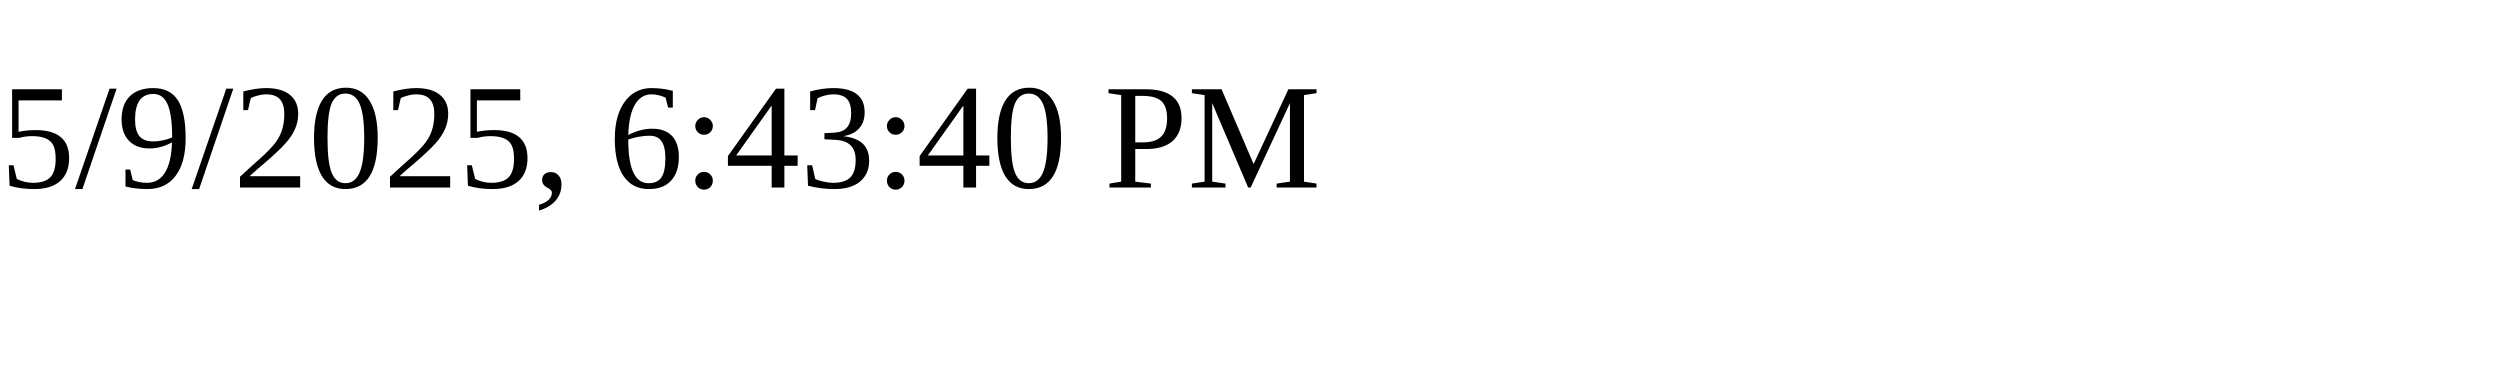
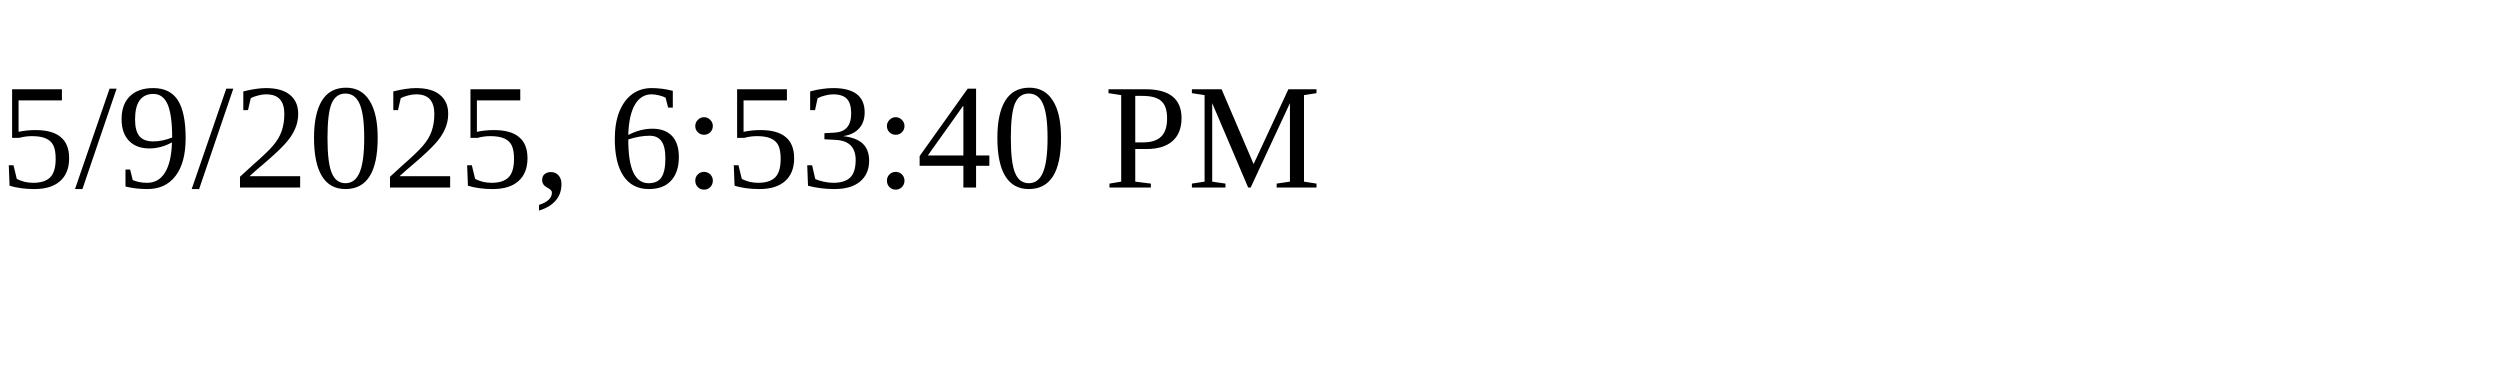
<svg xmlns="http://www.w3.org/2000/svg" height="30" width="200">
-   <text x="0" y="15">5/9/2025, 6:43:40 PM</text>
+   <text x="0" y="15">5/9/2025, 6:53:40 PM</text>
</svg>
